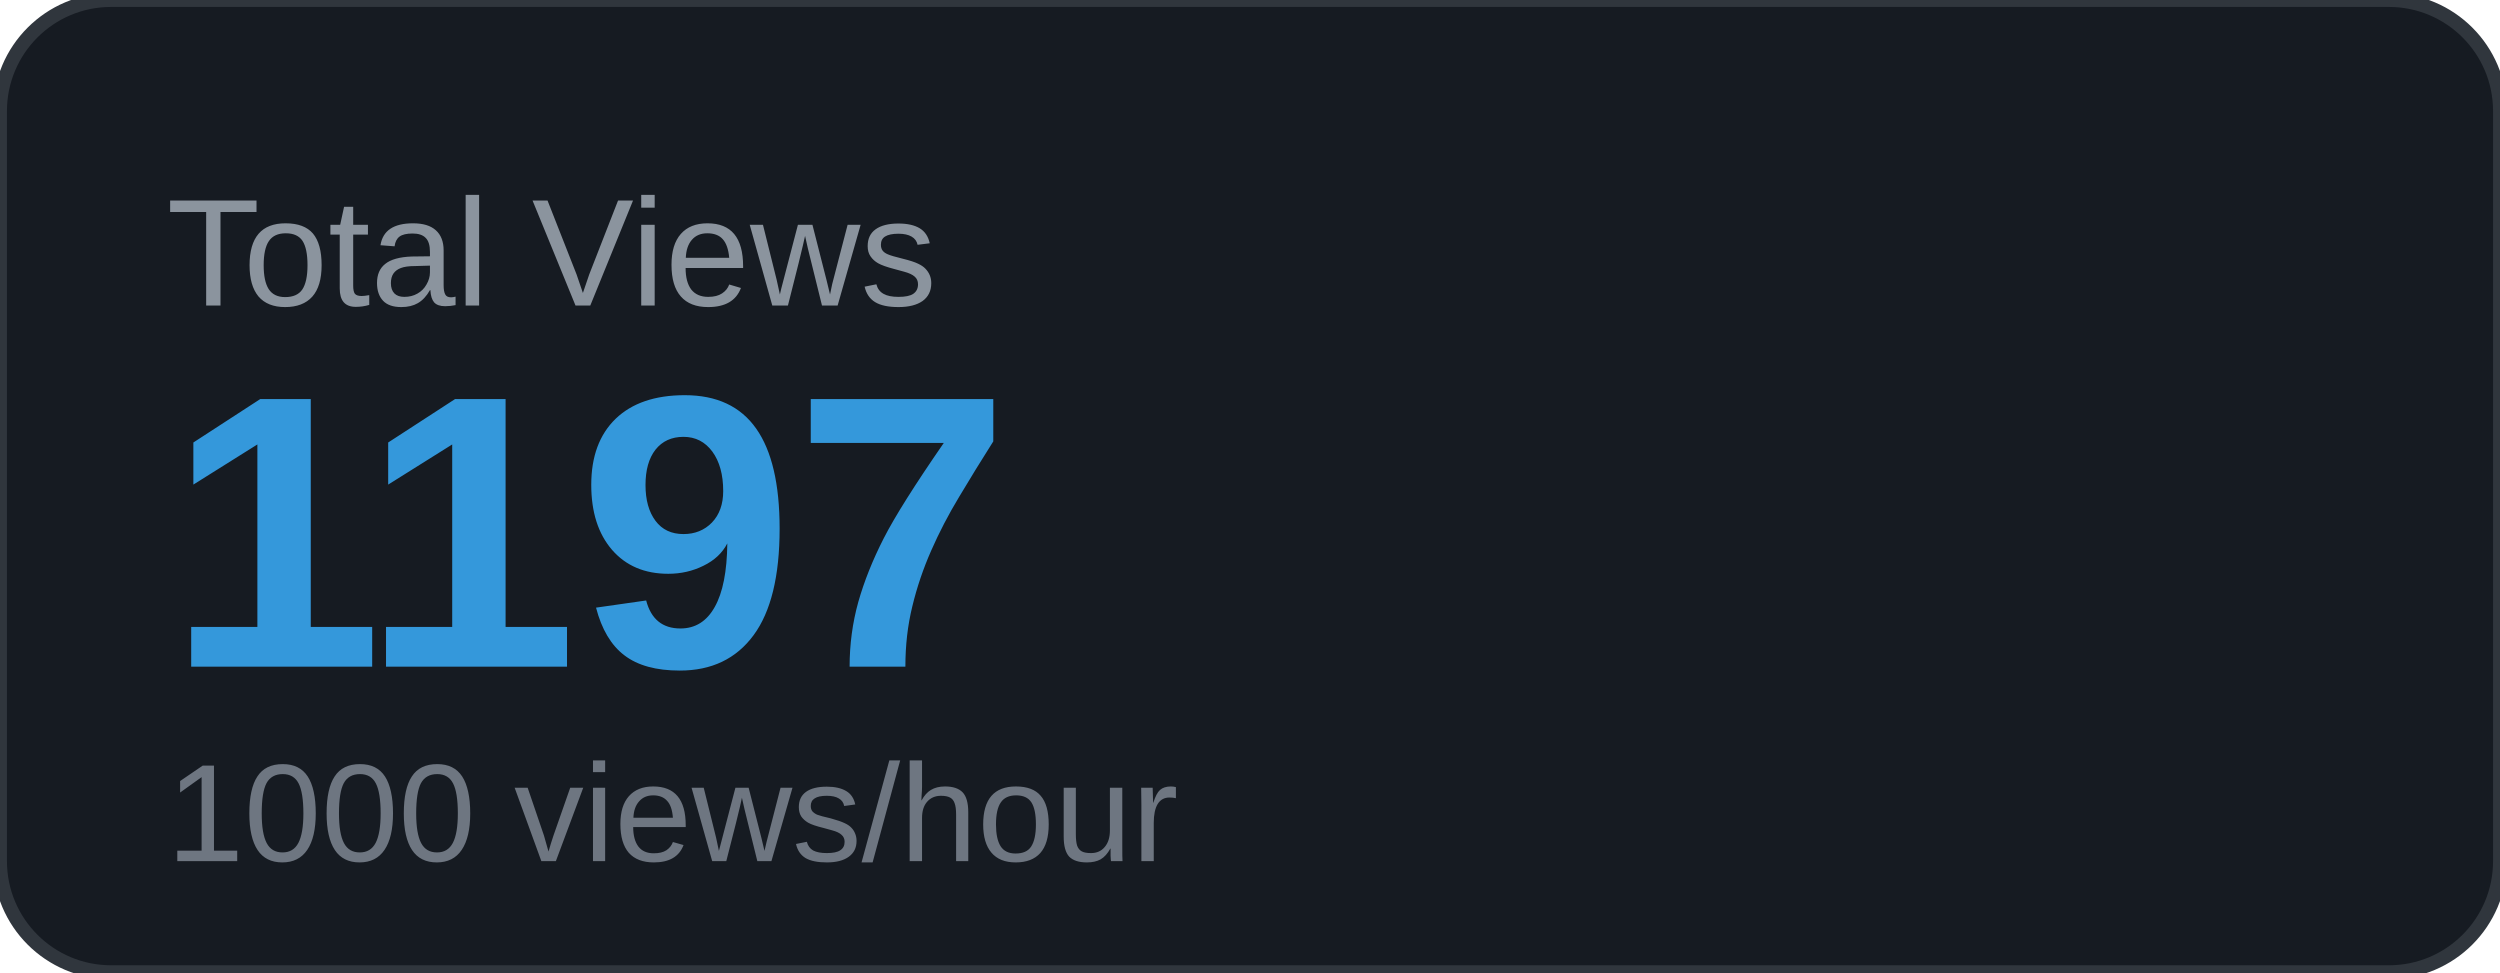
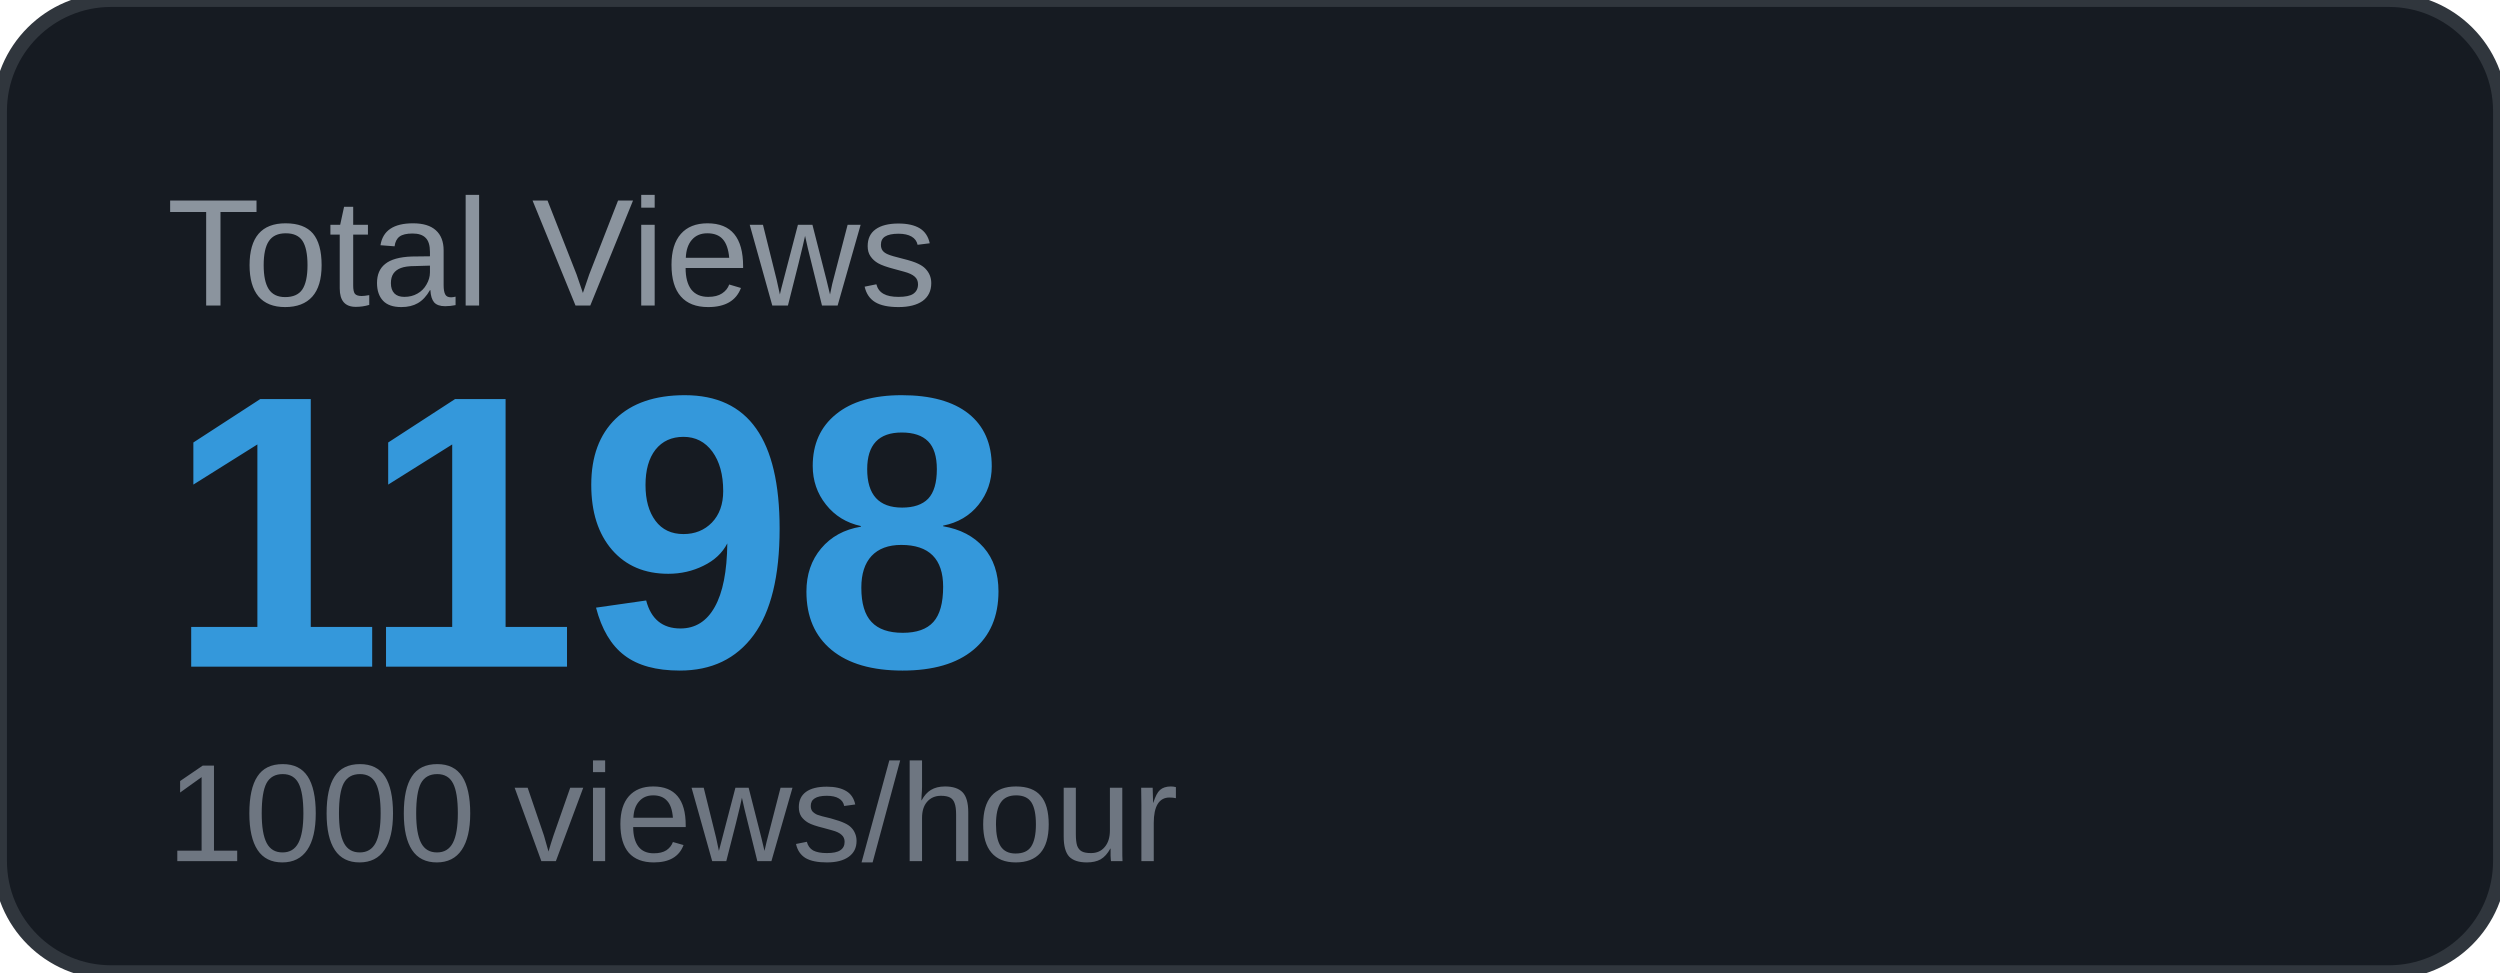
<svg xmlns="http://www.w3.org/2000/svg" width="180" height="70" viewBox="0 0 180 70">
  <rect width="180" height="70" rx="8" fill="#161b22" />
  <rect width="180" height="70" rx="8" fill="none" stroke="#30363d" stroke-width="1" />
  <text x="12" y="22" font-family="Arial, sans-serif" font-size="11" fill="#8b949e" text-transform="uppercase">Total Views</text>
-   <text x="12" y="48" font-family="Arial, sans-serif" font-size="28" font-weight="700" fill="#3498db">1197</text>
+   <text x="12" y="48" font-family="Arial, sans-serif" font-size="28" font-weight="700" fill="#3498db">1198</text>
  <text x="12" y="62" font-family="Arial, sans-serif" font-size="10" fill="#6e7681">1000 views/hour</text>
</svg>
